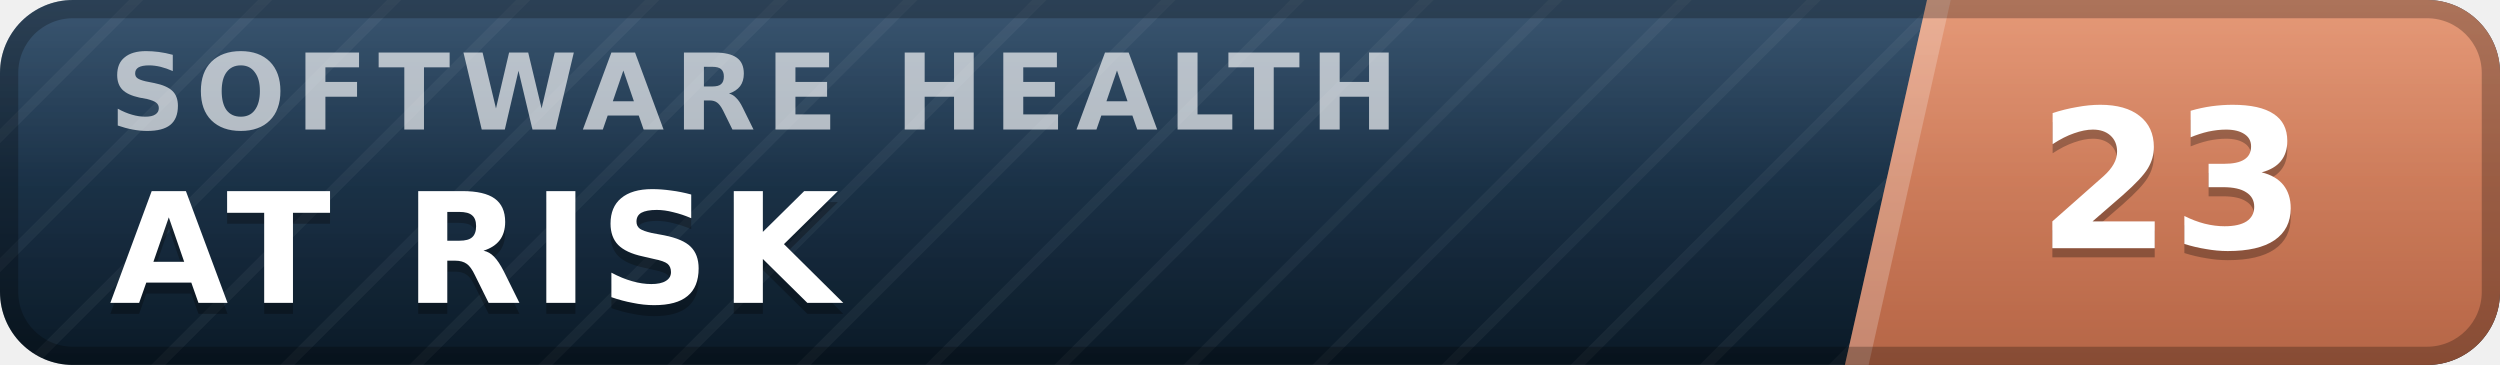
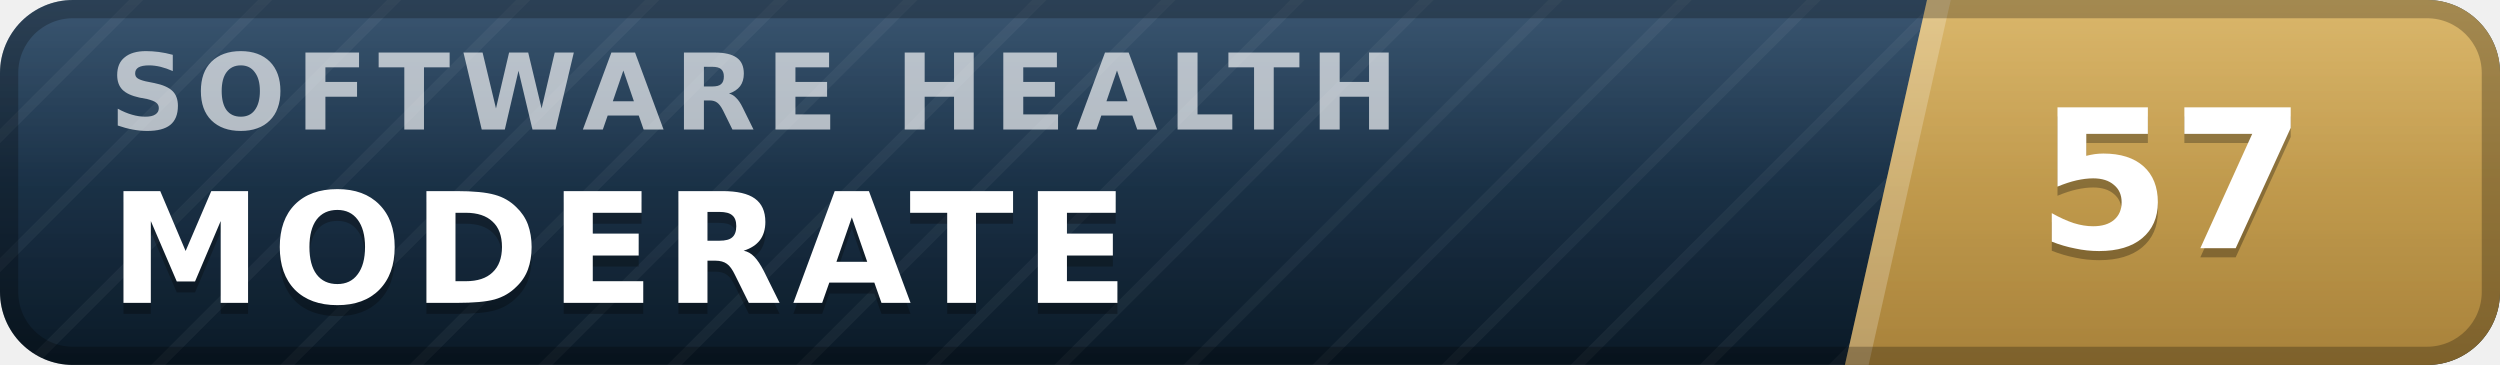
- <svg xmlns="http://www.w3.org/2000/svg" width="137" height="20" viewBox="0 0 137 20" role="img" aria-label="inspect.software software health index 23 of 100, at risk" font-family="Verdana,DejaVu Sans,Geneva,sans-serif">
+ <svg xmlns="http://www.w3.org/2000/svg" width="137" height="20" viewBox="0 0 137 20" role="img" aria-label="inspect.software software health index 57 of 100, moderate" font-family="Verdana,DejaVu Sans,Geneva,sans-serif">
  <defs>
    <linearGradient id="plate" x1="0" y1="0" x2="0" y2="1">
      <stop offset="0" stop-color="#1d3d5c" />
      <stop offset="1" stop-color="#0a1926" />
    </linearGradient>
    <linearGradient id="endplate" x1="0" y1="0" x2="0" y2="1">
-       <stop offset="0" stop-color="#e18a64" />
-       <stop offset="1" stop-color="#b56546" />
+       <stop offset="0" stop-color="#d5ac55" />
+       <stop offset="1" stop-color="#a8823a" />
    </linearGradient>
    <linearGradient id="gloss" x1="0" y1="0" x2="0" y2="1">
      <stop offset="0" stop-color="#fff" stop-opacity=".13" />
      <stop offset=".5" stop-color="#fff" stop-opacity=".03" />
      <stop offset="1" stop-color="#fff" stop-opacity="0" />
    </linearGradient>
    <pattern id="guilloche" width="5" height="5" patternUnits="userSpaceOnUse" patternTransform="rotate(45)">
      <line x1="0" y1="0" x2="0" y2="5" stroke="#fff" stroke-opacity=".045" stroke-width="1.1" />
    </pattern>
    <clipPath id="rounded">
      <rect width="137" height="20" rx="4" />
    </clipPath>
  </defs>
  <g clip-path="url(#rounded)">
    <rect width="137" height="20" fill="url(#plate)" />
    <rect width="137" height="20" fill="url(#guilloche)" />
    <polygon points="105.6,0 137,0 137,20 101.1,20" fill="url(#endplate)" />
    <polygon points="105.6,0 106.9,0 102.4,20 101.1,20" fill="#fff" fill-opacity=".22" />
    <text x="6.0" y="7.1" font-size="5.8" letter-spacing="0.55" fill="#fff" fill-opacity=".66" font-weight="bold" textLength="76.3" lengthAdjust="spacing">SOFTWARE HEALTH</text>
-     <text x="6.0" y="17.2" font-size="8.4" fill="#000" fill-opacity=".3" font-weight="bold" letter-spacing="0.55" textLength="43.3" lengthAdjust="spacing">AT RISK</text>
-     <text x="6.0" y="16.6" font-size="8.4" fill="#fff" font-weight="bold" letter-spacing="0.55" textLength="43.3" lengthAdjust="spacing">AT RISK</text>
-     <text x="119.0" y="14.1" font-size="10.6" fill="#000" fill-opacity=".3" font-weight="bold" text-anchor="middle">23</text>
-     <text x="119.0" y="13.6" font-size="10.6" fill="#fff" font-weight="bold" text-anchor="middle">23</text>
+     <text x="6.0" y="17.2" font-size="8.4" fill="#000" fill-opacity=".3" font-weight="bold" letter-spacing="0.55" textLength="59.5" lengthAdjust="spacing">MODERATE</text>
+     <text x="6.0" y="16.6" font-size="8.4" fill="#fff" font-weight="bold" letter-spacing="0.55" textLength="59.5" lengthAdjust="spacing">MODERATE</text>
+     <text x="119.0" y="14.1" font-size="10.6" fill="#000" fill-opacity=".3" font-weight="bold" text-anchor="middle">57</text>
+     <text x="119.0" y="13.6" font-size="10.6" fill="#fff" font-weight="bold" text-anchor="middle">57</text>
    <rect width="137" height="20" fill="url(#gloss)" />
  </g>
  <rect x=".5" y=".5" width="136" height="19" rx="3.5" fill="none" stroke="#000" stroke-opacity=".25" />
</svg>
